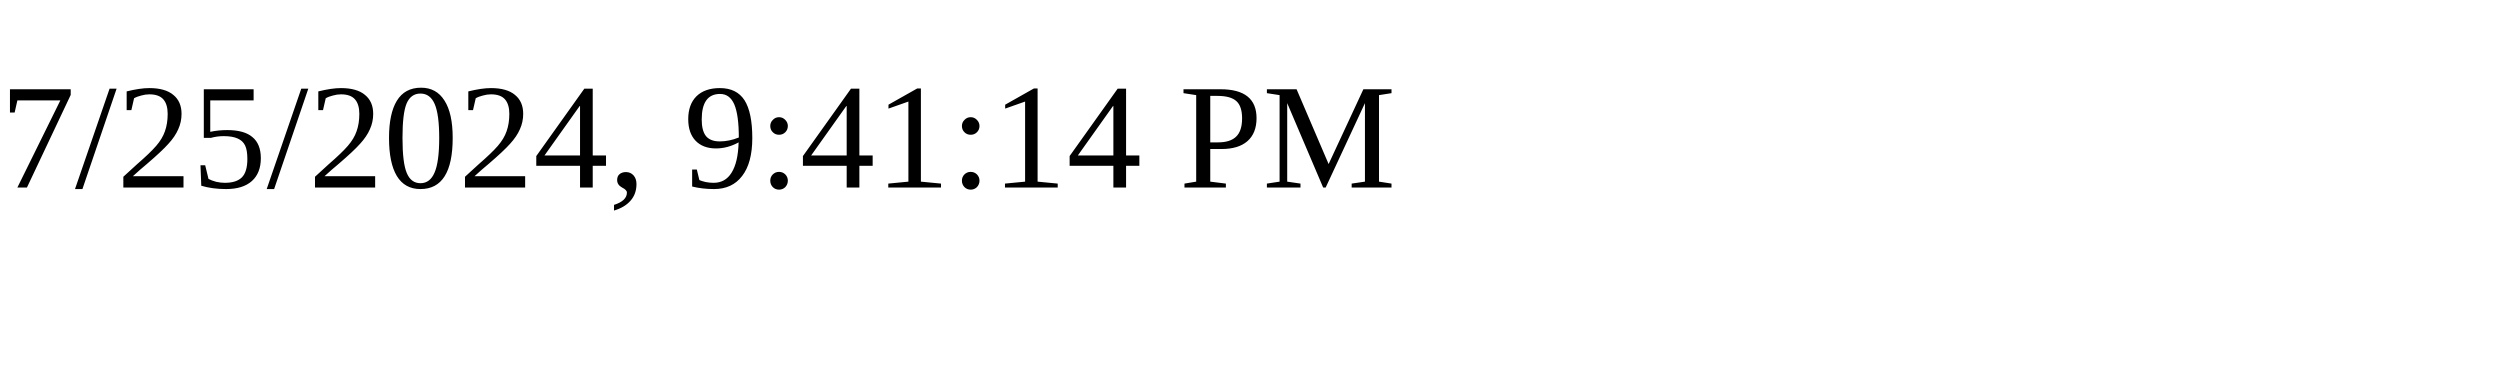
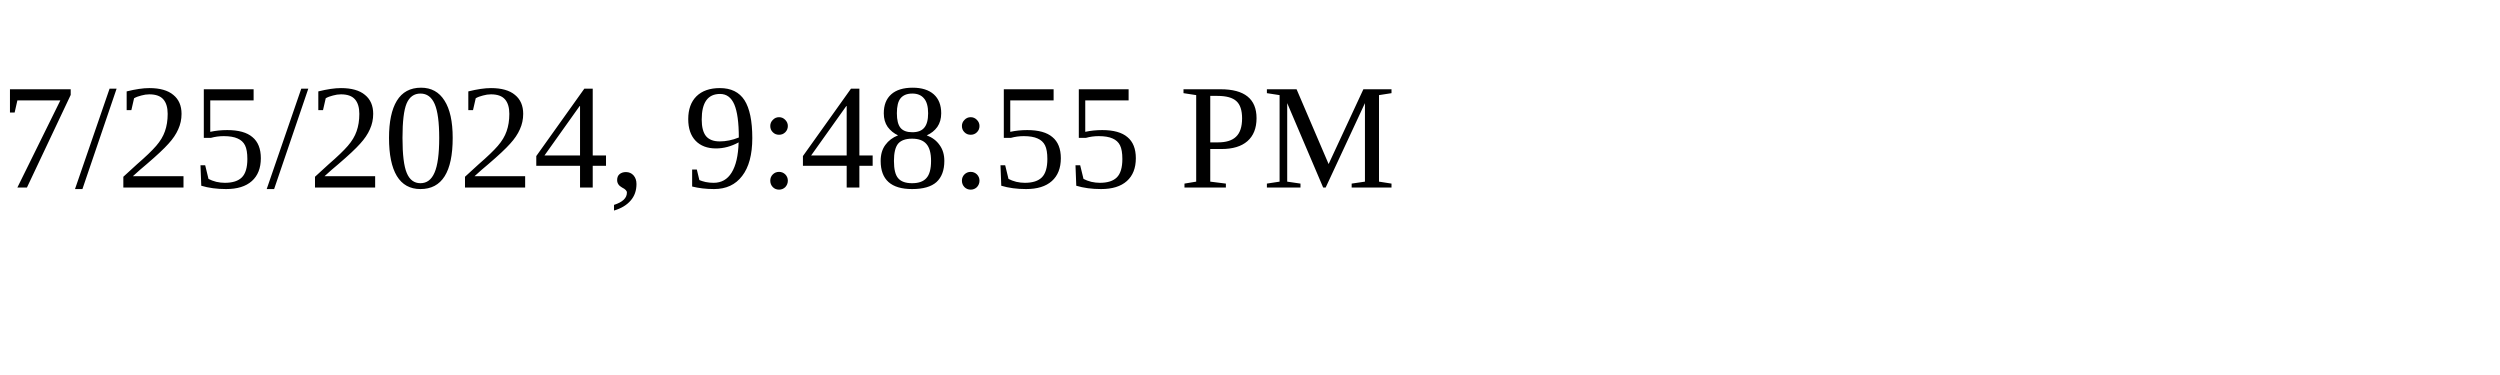
<svg xmlns="http://www.w3.org/2000/svg" height="30" width="200">
-   <text x="0" y="15">7/25/2024, 9:41:14 PM</text>
+   <text x="0" y="15">7/25/2024, 9:48:55 PM</text>
</svg>
